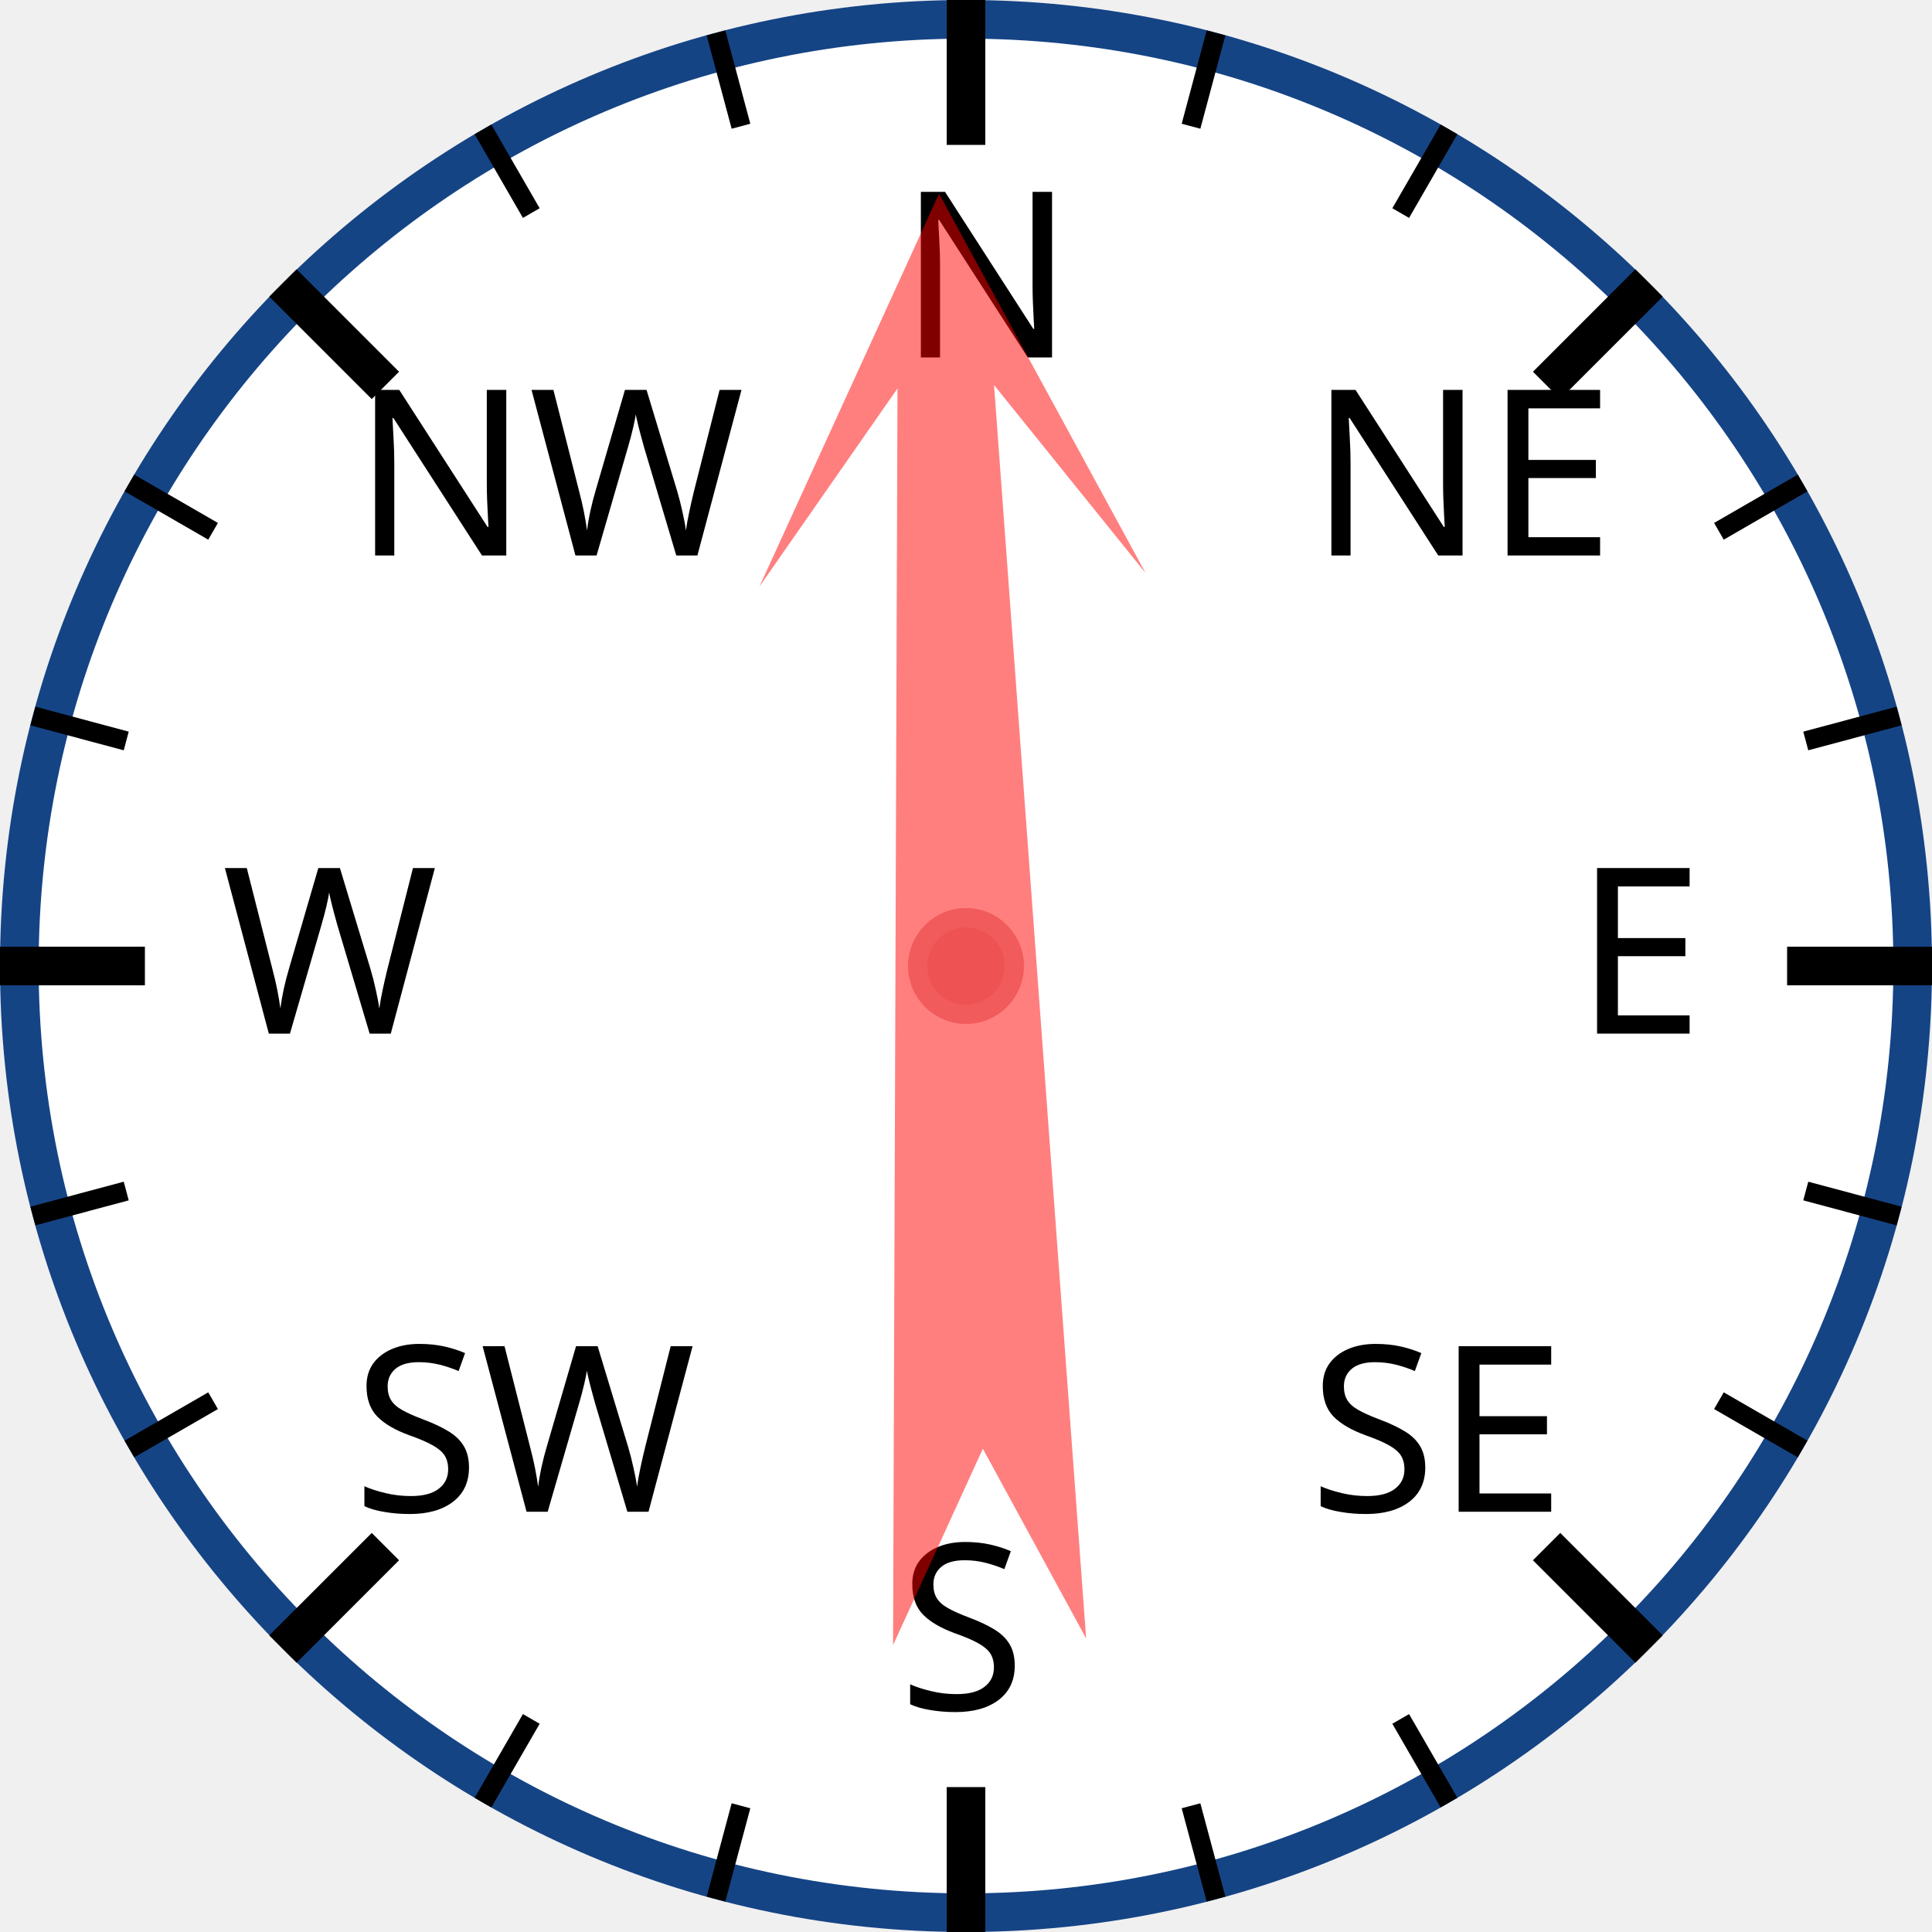
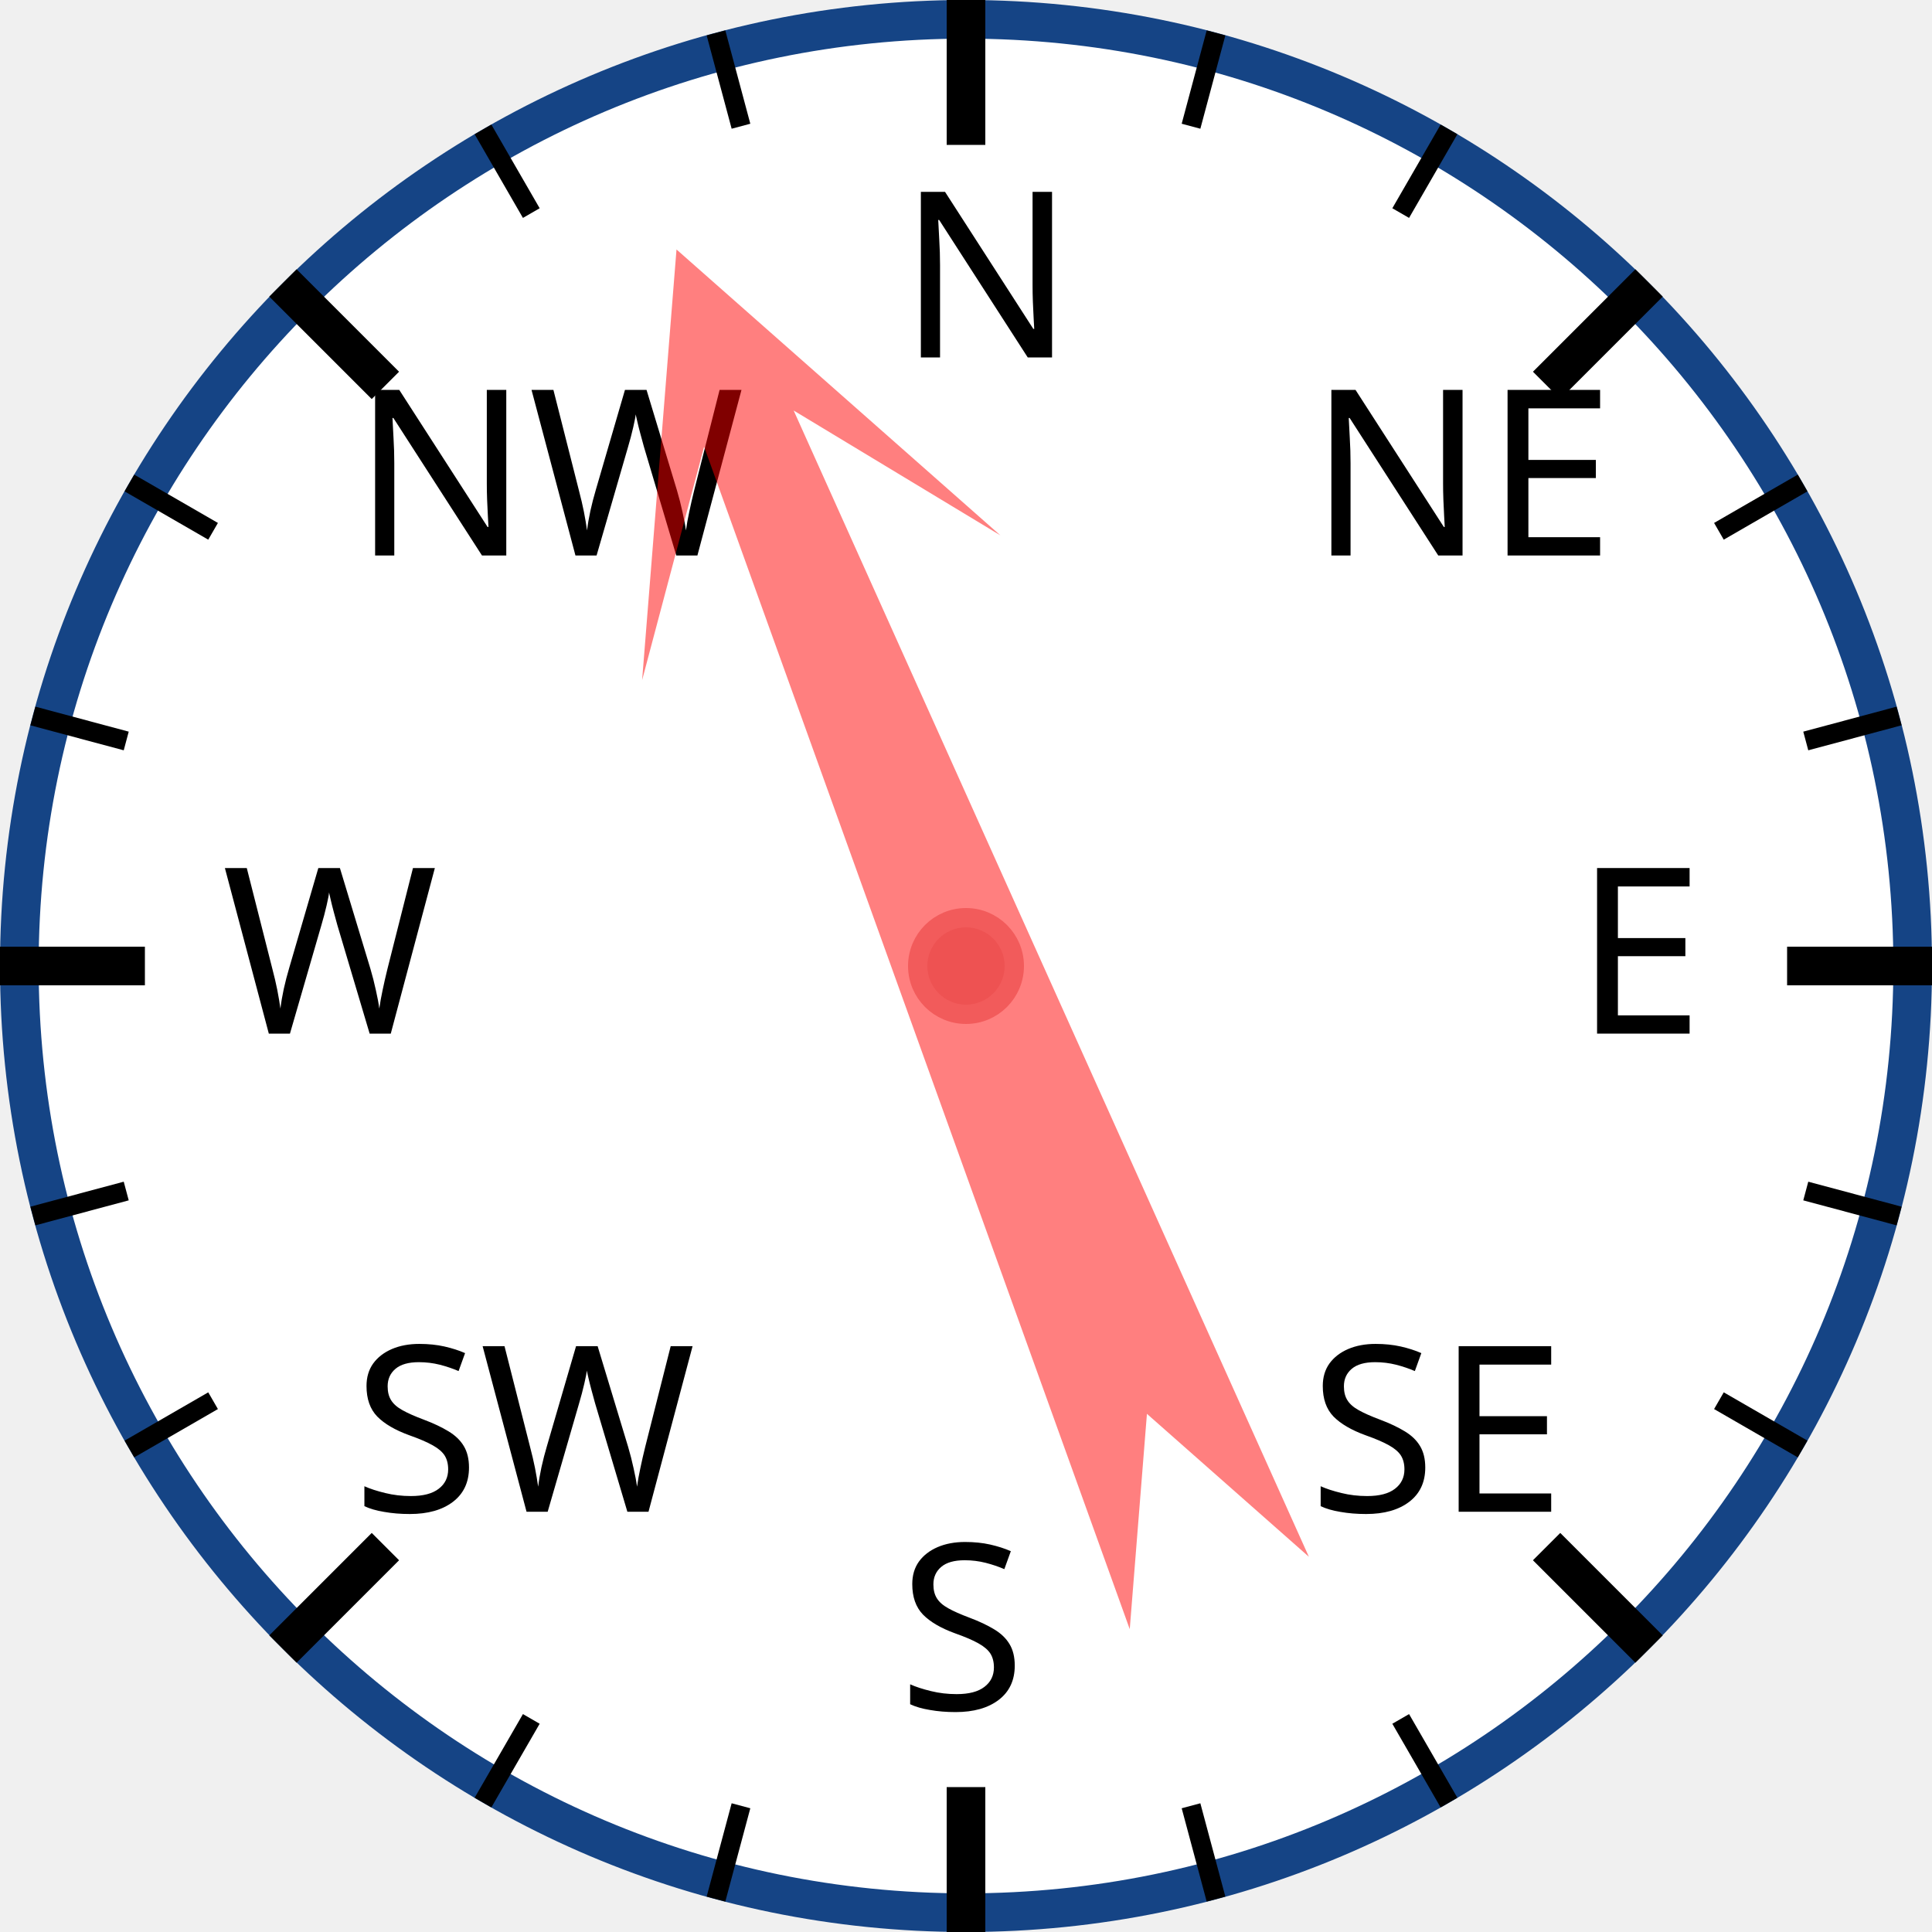
<svg xmlns="http://www.w3.org/2000/svg" width="120px" height="120px" viewBox="0 0 200 200">
  <circle cx="100" cy="100" r="98" style="fill: white; stroke: #154485; stroke-width: 4;" />
  <text x="93.0" y="37.0" style="font-family: sans-serif; font-size: 18pt;">N</text>
  <line x1="100.0" y1="0.0" x2="100.0" y2="15.0" style="stroke: black; stroke-width: 4;" />
  <line x1="74.118" y1="3.407" x2="76.706" y2="13.067" style="stroke: black; stroke-width: 2;" />
  <line x1="50" y1="13.397" x2="55" y2="22.058" style="stroke: black; stroke-width: 2;" />
  <text x="36.503" y="57.503" style="font-family: sans-serif; font-size: 18pt;">NW</text>
  <line x1="29.289" y1="29.289" x2="39.896" y2="39.896" style="stroke: black; stroke-width: 4;" />
  <line x1="13.397" y1="50" x2="22.058" y2="55" style="stroke: black; stroke-width: 2;" />
  <line x1="3.407" y1="74.118" x2="13.067" y2="76.706" style="stroke: black; stroke-width: 2;" />
  <text x="23.0" y="107.0" style="font-family: sans-serif; font-size: 18pt;">W</text>
  <line x1="0.0" y1="100.0" x2="15.0" y2="100.0" style="stroke: black; stroke-width: 4;" />
  <line x1="3.407" y1="125.882" x2="13.067" y2="123.294" style="stroke: black; stroke-width: 2;" />
  <line x1="13.397" y1="150" x2="22.058" y2="145" style="stroke: black; stroke-width: 2;" />
  <text x="36.503" y="156.497" style="font-family: sans-serif; font-size: 18pt;">SW</text>
  <line x1="29.289" y1="170.711" x2="39.896" y2="160.104" style="stroke: black; stroke-width: 4;" />
  <line x1="50" y1="186.603" x2="55" y2="177.942" style="stroke: black; stroke-width: 2;" />
  <line x1="74.118" y1="196.593" x2="76.706" y2="186.933" style="stroke: black; stroke-width: 2;" />
  <text x="93" y="177.0" style="font-family: sans-serif; font-size: 18pt;">S</text>
  <line x1="100" y1="200.0" x2="100" y2="185.0" style="stroke: black; stroke-width: 4;" />
  <line x1="125.882" y1="196.593" x2="123.294" y2="186.933" style="stroke: black; stroke-width: 2;" />
  <line x1="150.0" y1="186.603" x2="145.0" y2="177.942" style="stroke: black; stroke-width: 2;" />
  <text x="135.497" y="156.497" style="font-family: sans-serif; font-size: 18pt;">SE</text>
  <line x1="170.711" y1="170.711" x2="160.104" y2="160.104" style="stroke: black; stroke-width: 4;" />
  <line x1="186.603" y1="150" x2="177.942" y2="145" style="stroke: black; stroke-width: 2;" />
  <line x1="196.593" y1="125.882" x2="186.933" y2="123.294" style="stroke: black; stroke-width: 2;" />
  <text x="163.0" y="107" style="font-family: sans-serif; font-size: 18pt;">E</text>
  <line x1="200.0" y1="100" x2="185.0" y2="100" style="stroke: black; stroke-width: 4;" />
  <line x1="196.593" y1="74.118" x2="186.933" y2="76.706" style="stroke: black; stroke-width: 2;" />
  <line x1="186.603" y1="50" x2="177.942" y2="55" style="stroke: black; stroke-width: 2;" />
  <text x="135.497" y="57.503" style="font-family: sans-serif; font-size: 18pt;">NE</text>
  <line x1="170.711" y1="29.289" x2="160.104" y2="39.896" style="stroke: black; stroke-width: 4;" />
  <line x1="150" y1="13.397" x2="145" y2="22.058" style="stroke: black; stroke-width: 2;" />
  <line x1="125.882" y1="3.407" x2="123.294" y2="13.067" style="stroke: black; stroke-width: 2;" />
-   <polygon points="100 20 120 60 105 40 110 170 100 150 90 170 95 40 80 60" style="fill: red; fill-opacity: 0.5;" transform="rotate(358,100,100)" />
+   <polygon points="100 20 120 60 105 40 110 170 100 150 90 170 95 40 80 60" style="fill: red; fill-opacity: 0.5;" transform="rotate(338,100,100)" />
  <circle cx="100" cy="100" r="5" style="fill: #EE5252; stroke: #F25B5B; stroke-width: 2;" />
</svg>
